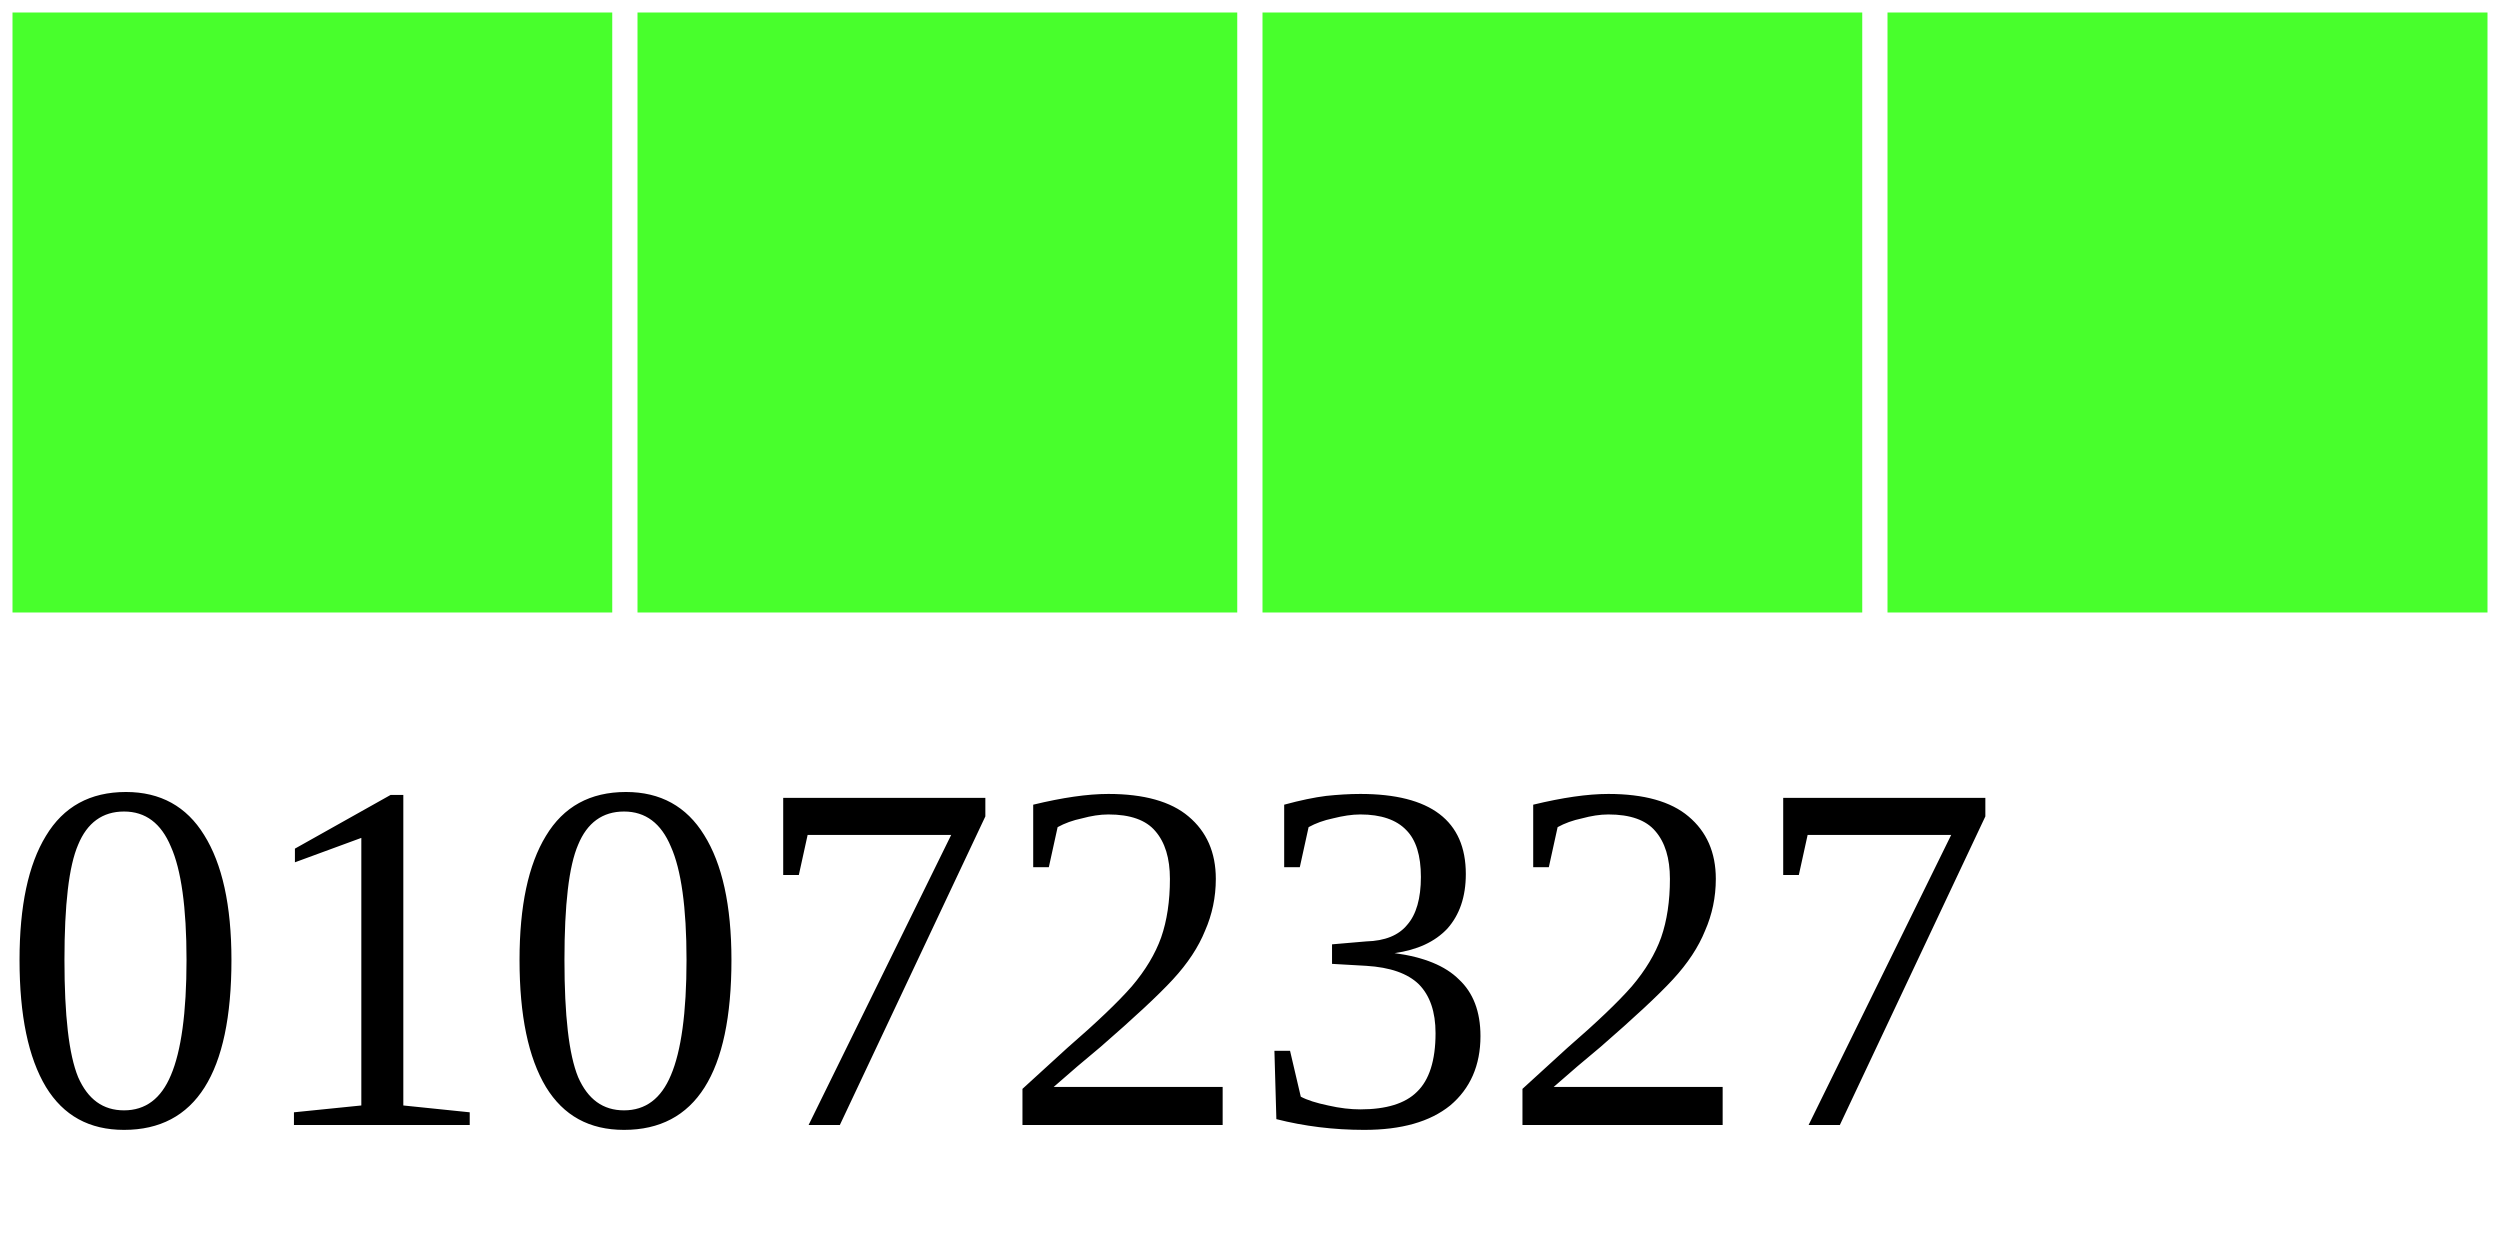
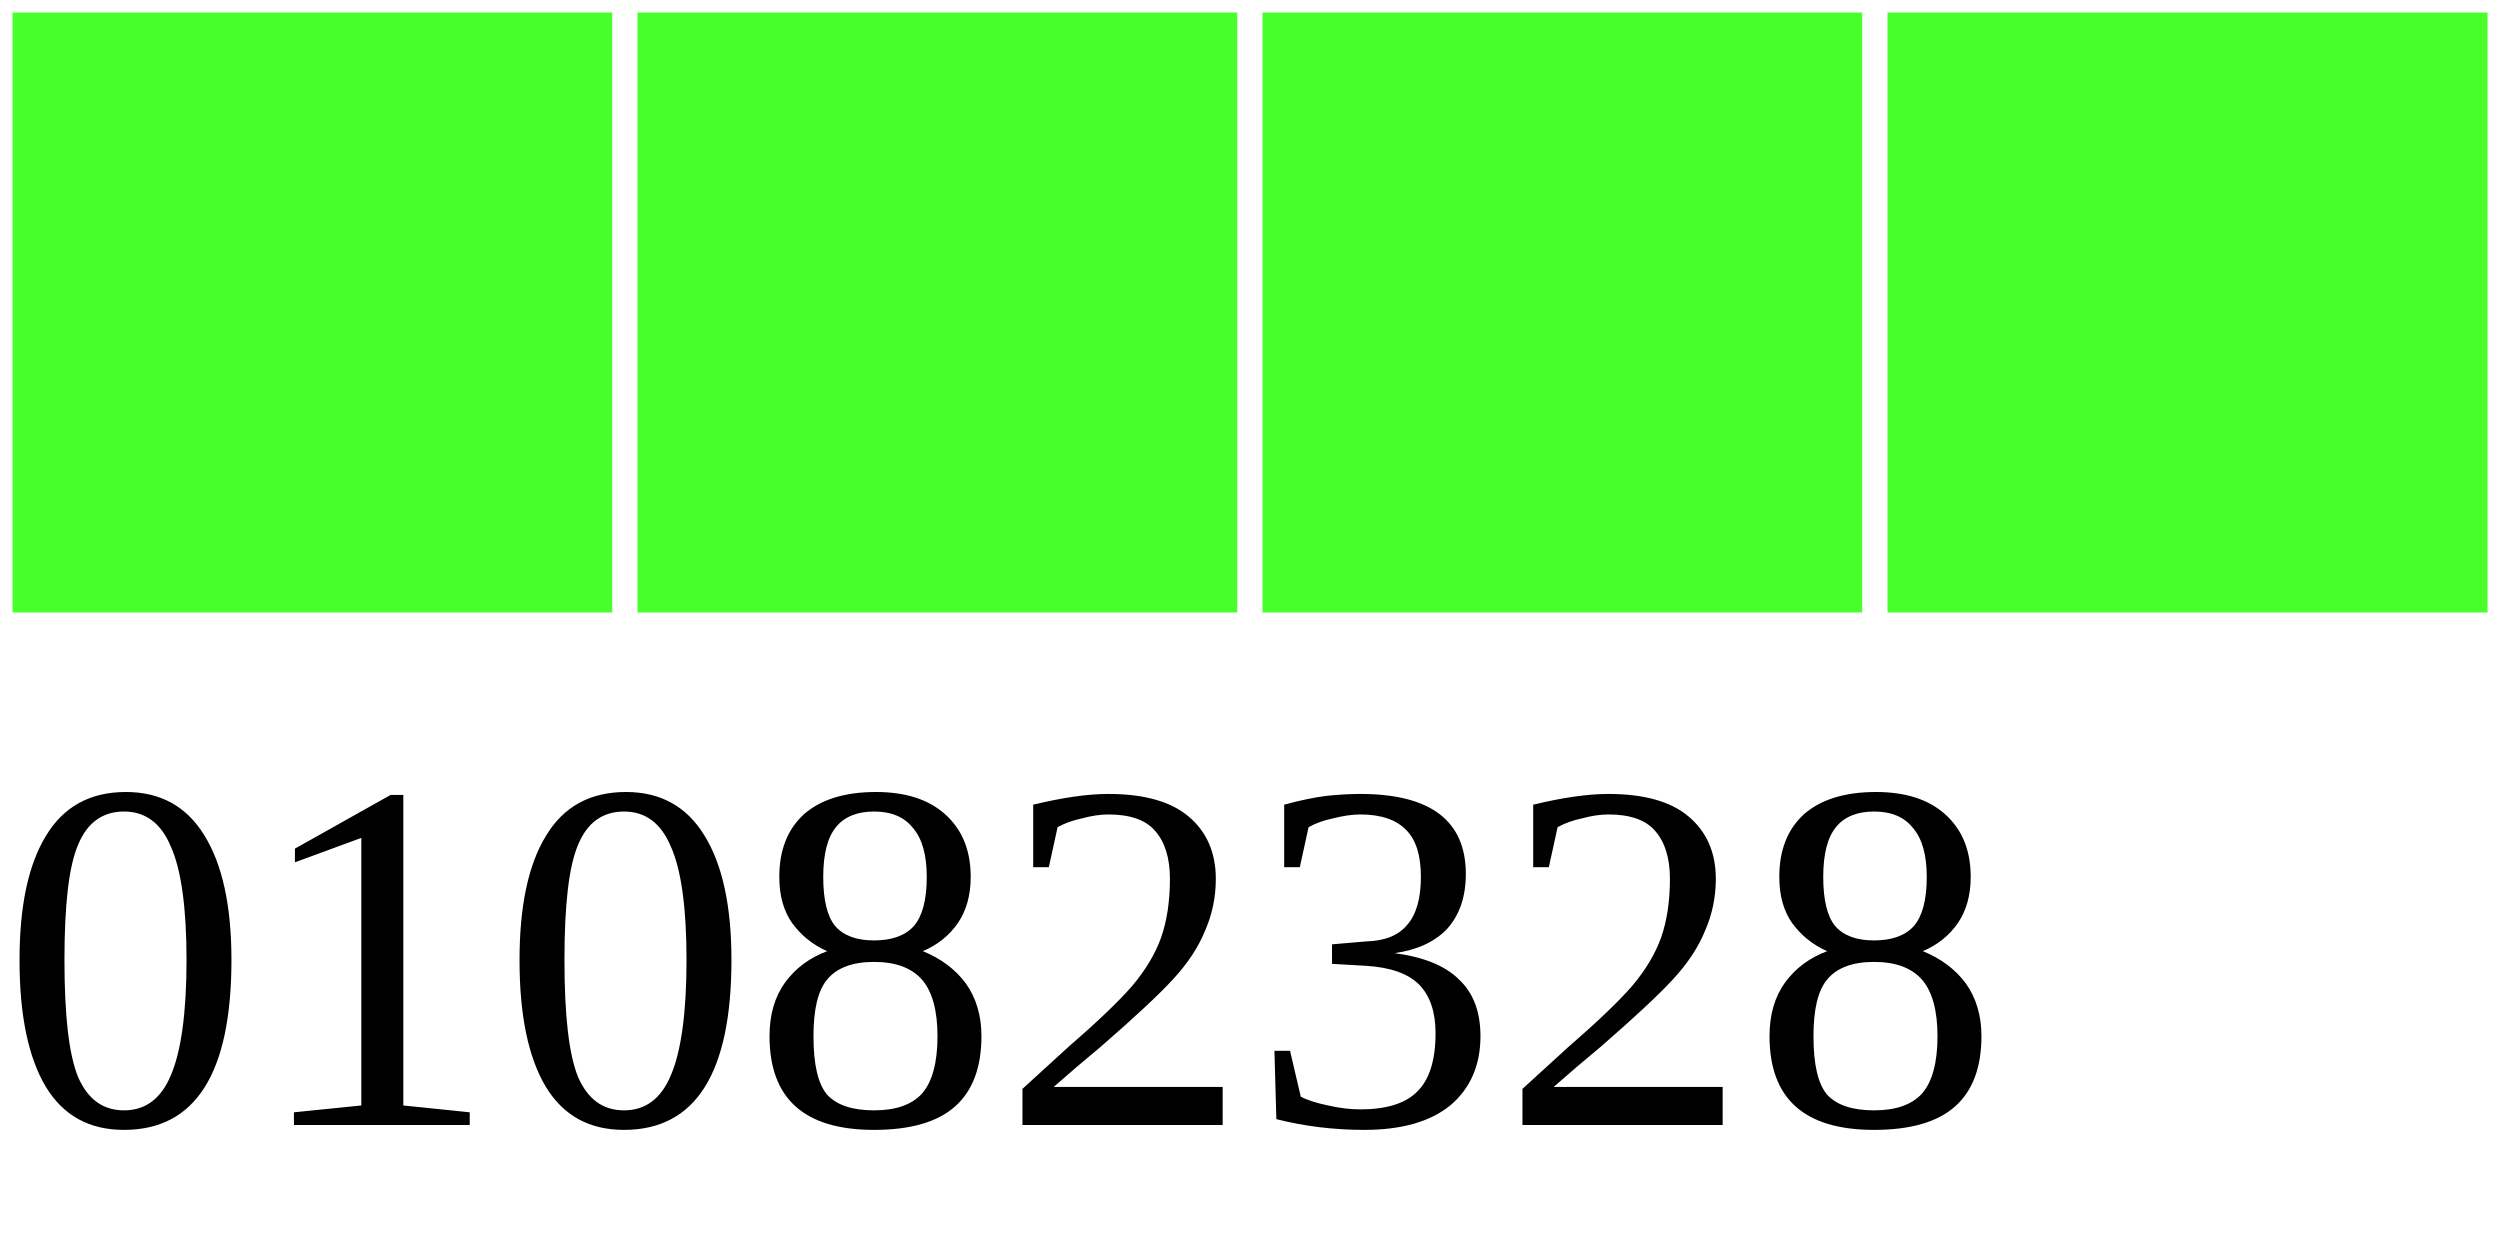
<svg xmlns="http://www.w3.org/2000/svg" width="40" height="20">
  <g>
    <rect width="10" height="10" style="fill:#48FF2C;stroke-width:0.4;stroke:rgb(255,255,255)" x="0" />
    <rect width="10" height="10" style="fill:#48FF2C;stroke-width:0.4;stroke:rgb(255,255,255)" x="10" />
    <rect width="10" height="10" style="fill:#48FF2C;stroke-width:0.4;stroke:rgb(255,255,255)" x="20" />
    <rect width="10" height="10" style="fill:#48FF2C;stroke-width:0.4;stroke:rgb(255,255,255)" x="30" />
-     <text x="0" y="18" fill="black" font-size="8">01072327</text>
+     <text x="0" y="18" fill="black" font-size="8">01082328</text>
  </g>
</svg>
